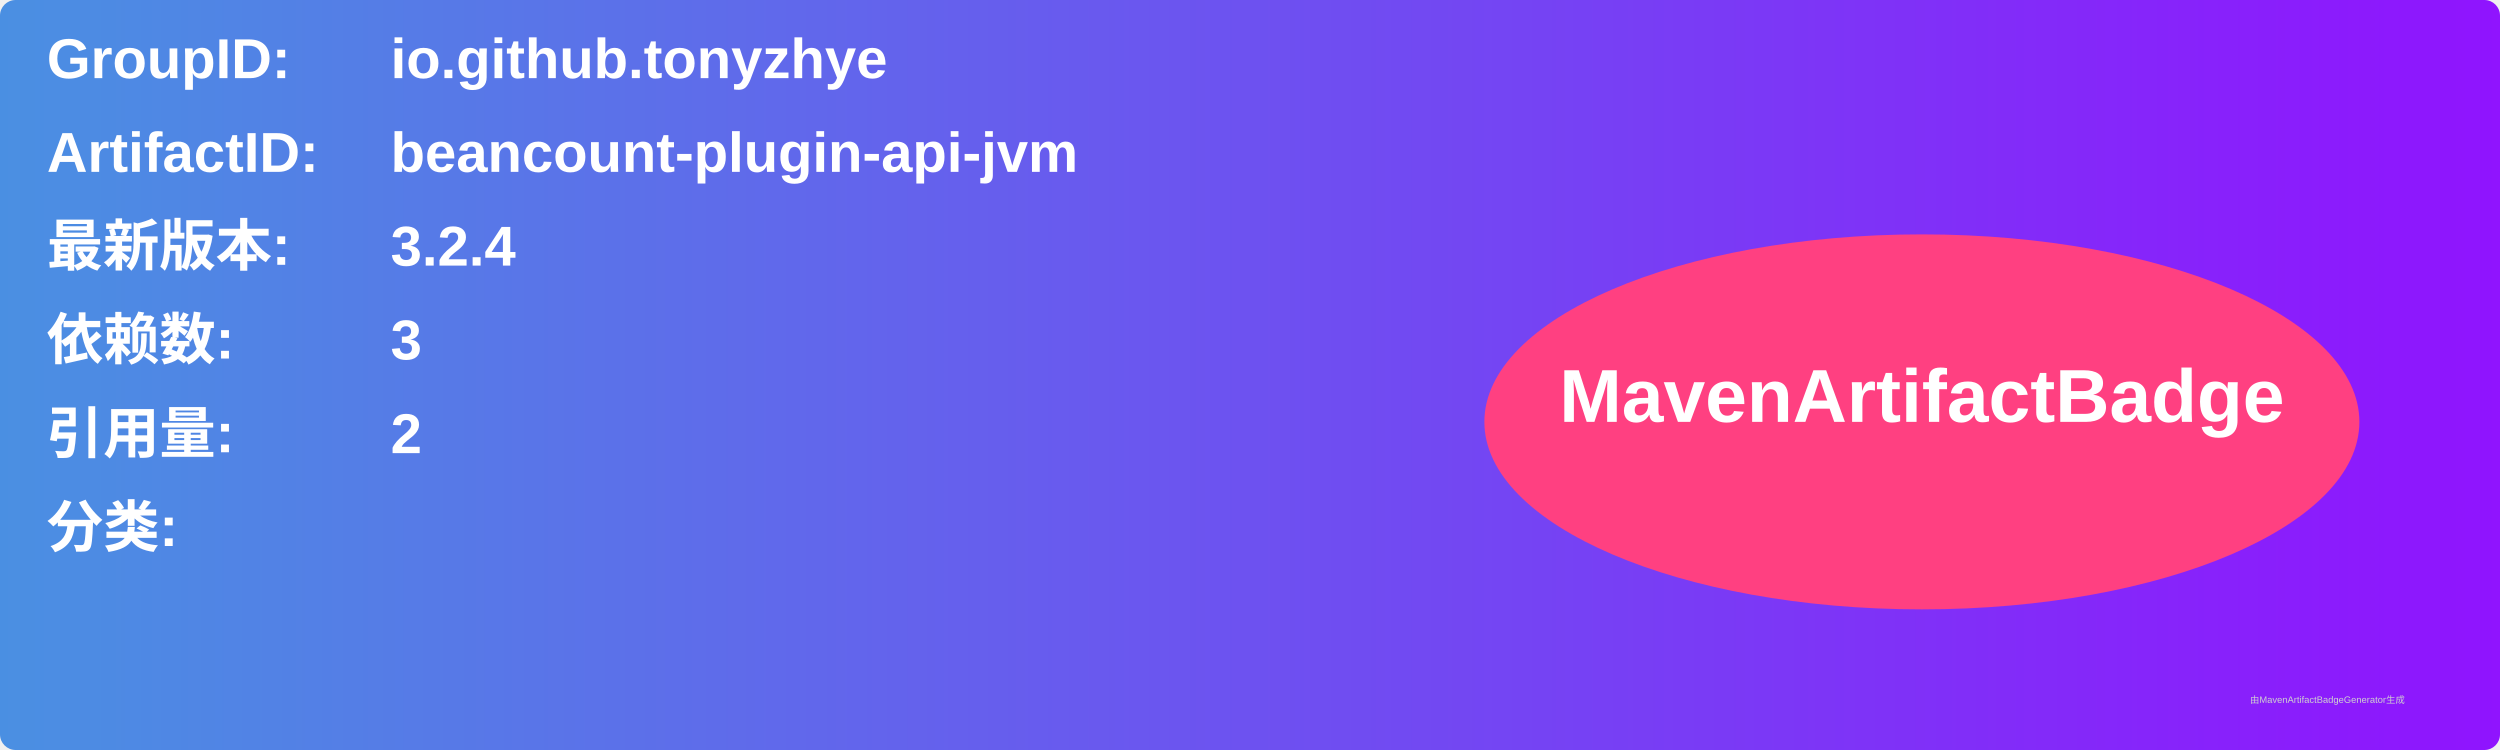
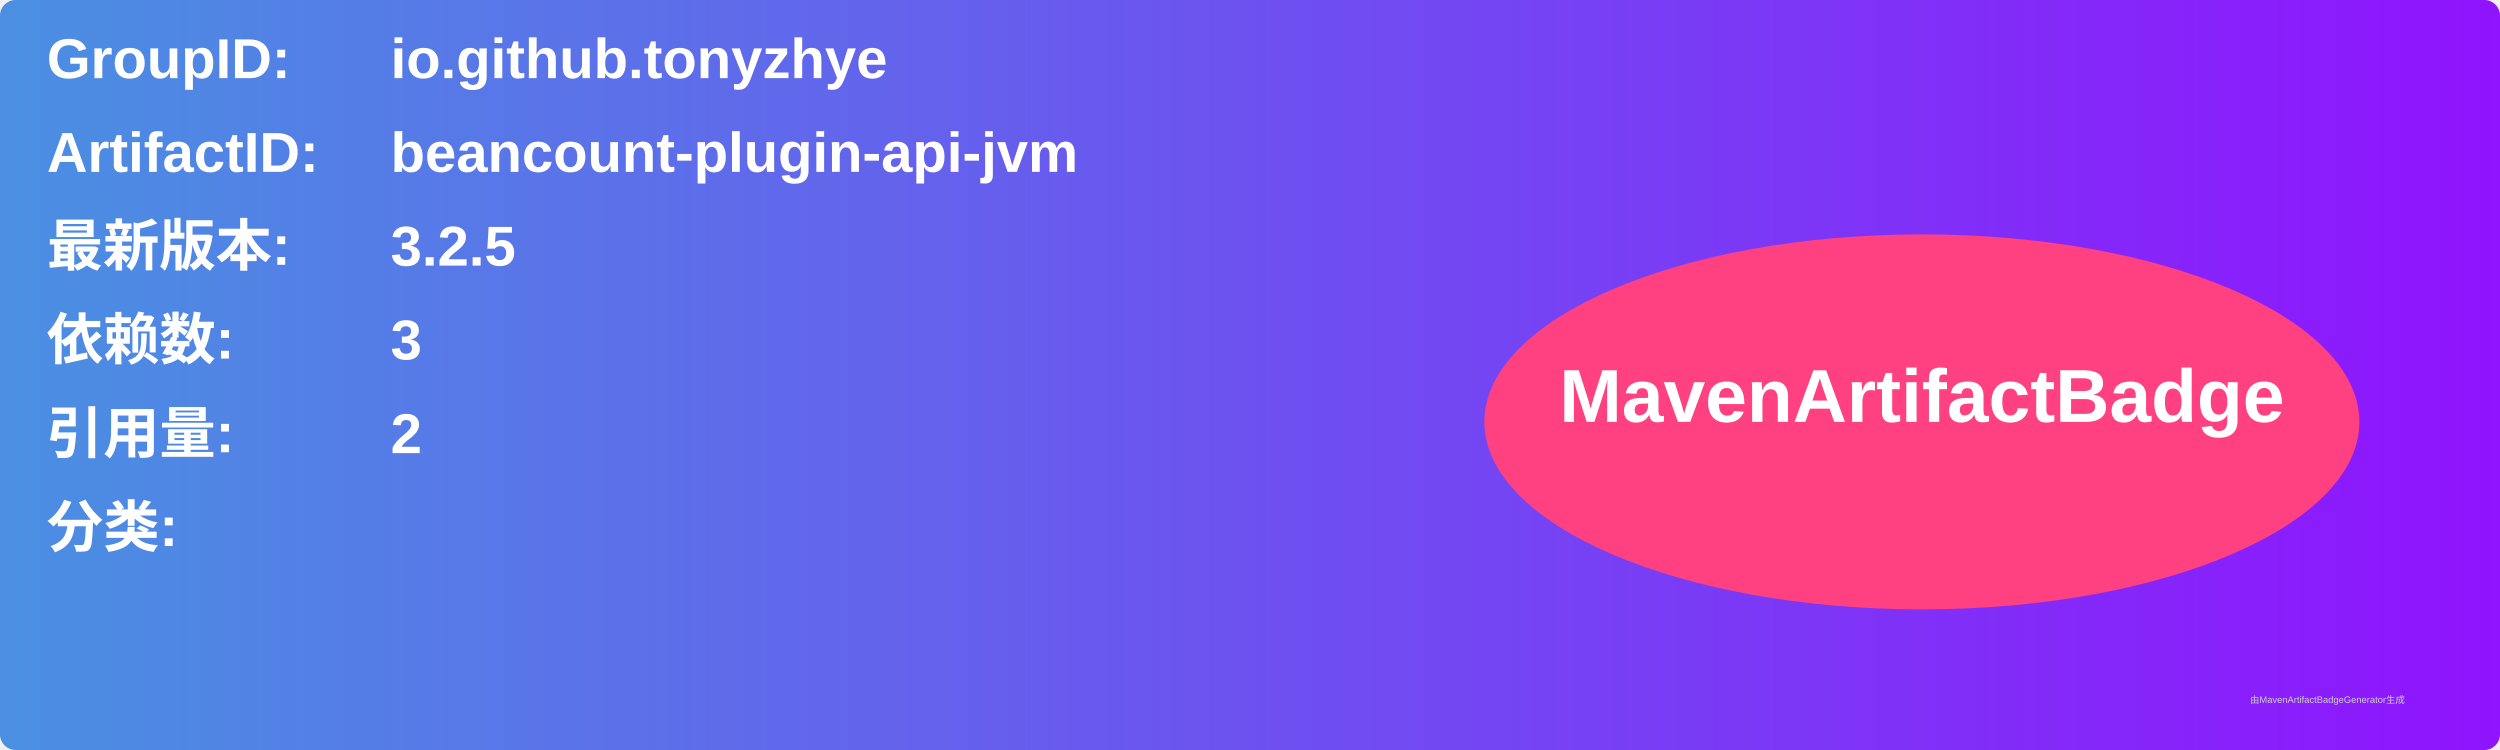
<svg xmlns="http://www.w3.org/2000/svg" width="800" height="240" viewBox="0 0 800 240">
  <linearGradient id="grad" x1="0%" y1="0%" x2="100%" y2="0%">
    <stop offset="0%" stop-color="#4a90e2" />
    <stop offset="100%" stop-color="#9013fe" />
  </linearGradient>
  <rect width="100%" height="100%" rx="5" ry="5" fill="url(#grad)" />
  <g transform="translate(15, 15)">
    <text x="0" y="10" font-family="Arial" font-size="18" fill="white" font-weight="bold" width="260">GroupID:</text>
    <text x="110" y="10" font-family="Arial" font-size="18" fill="white" font-weight="bold" width="460">io.github.tonyzhye</text>
    <text x="0" y="40" font-family="Arial" font-size="18" fill="white" font-weight="bold" width="260">ArtifactID:</text>
    <text x="110" y="40" font-family="Arial" font-size="18" fill="white" font-weight="bold" width="460">beancount-plugin-api-jvm</text>
    <text x="0" y="70" font-family="Arial" font-size="18" fill="white" font-weight="bold">最新版本:</text>
    <text x="110" y="70" font-family="Arial" font-size="18" fill="white" font-weight="bold">
-       <tspan font-weight="bold">3.2.4</tspan>
+       <tspan font-weight="bold">3.2.5</tspan>
    </text>
    <text x="0" y="100" font-family="Arial" font-size="18" fill="white" font-weight="bold">依赖数: </text>
    <text x="110" y="100" font-family="Arial" font-size="18" fill="white">
      <tspan font-weight="bold">3</tspan>
    </text>
    <text x="0" y="130" font-family="Arial" font-size="18" fill="white" font-weight="bold">引用量: </text>
    <text x="110" y="130" font-family="Arial" font-size="18" fill="white">
      <tspan font-weight="bold">2</tspan>
    </text>
    <text x="0" y="160" font-family="Arial" font-size="18" fill="white" font-weight="bold">分类:</text>
    <text x="10" y="190" font-family="Arial" font-size="10" fill="white">
      <tspan font-weight="bold" />
    </text>
    <ellipse cx="600" cy="120" rx="140" ry="60" fill="#ff4081" />
    <text x="600" y="120" text-anchor="middle" font-family="Arial" font-size="24" fill="white" font-weight="bold">MavenArtifactBadge</text>
  </g>
  <text x="720" y="225" font-family="Arial" font-size="3" fill="#d0d0d0">由MavenArtifactBadgeGenerator生成</text>
</svg>
